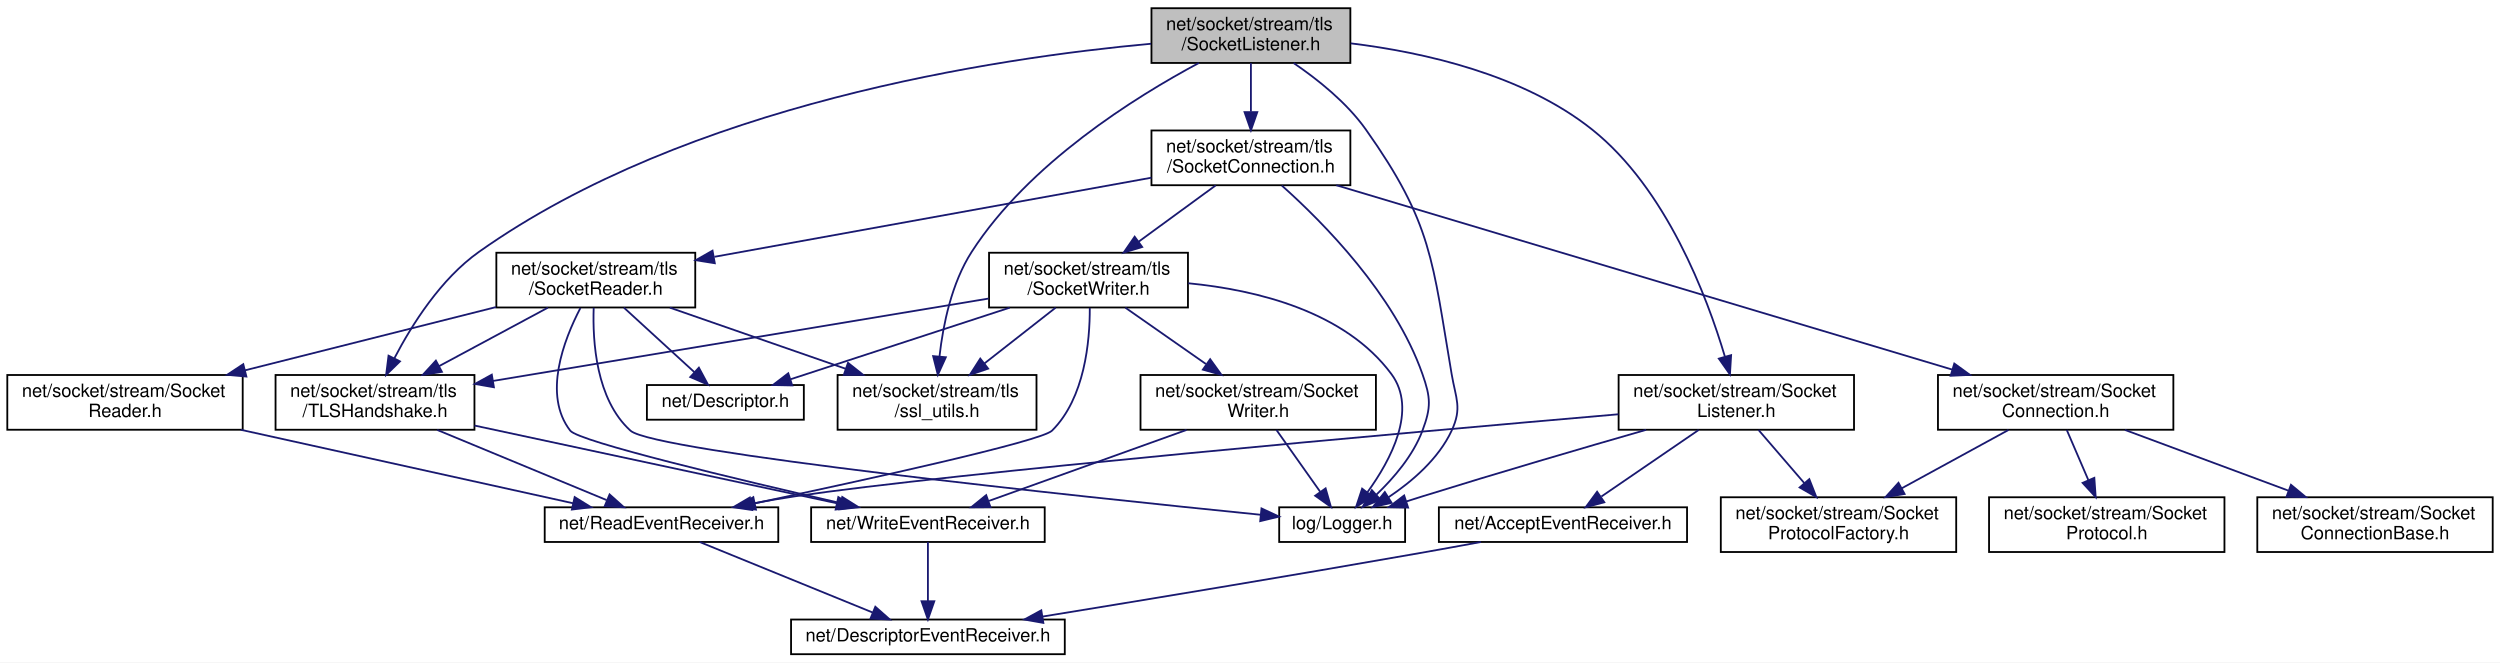
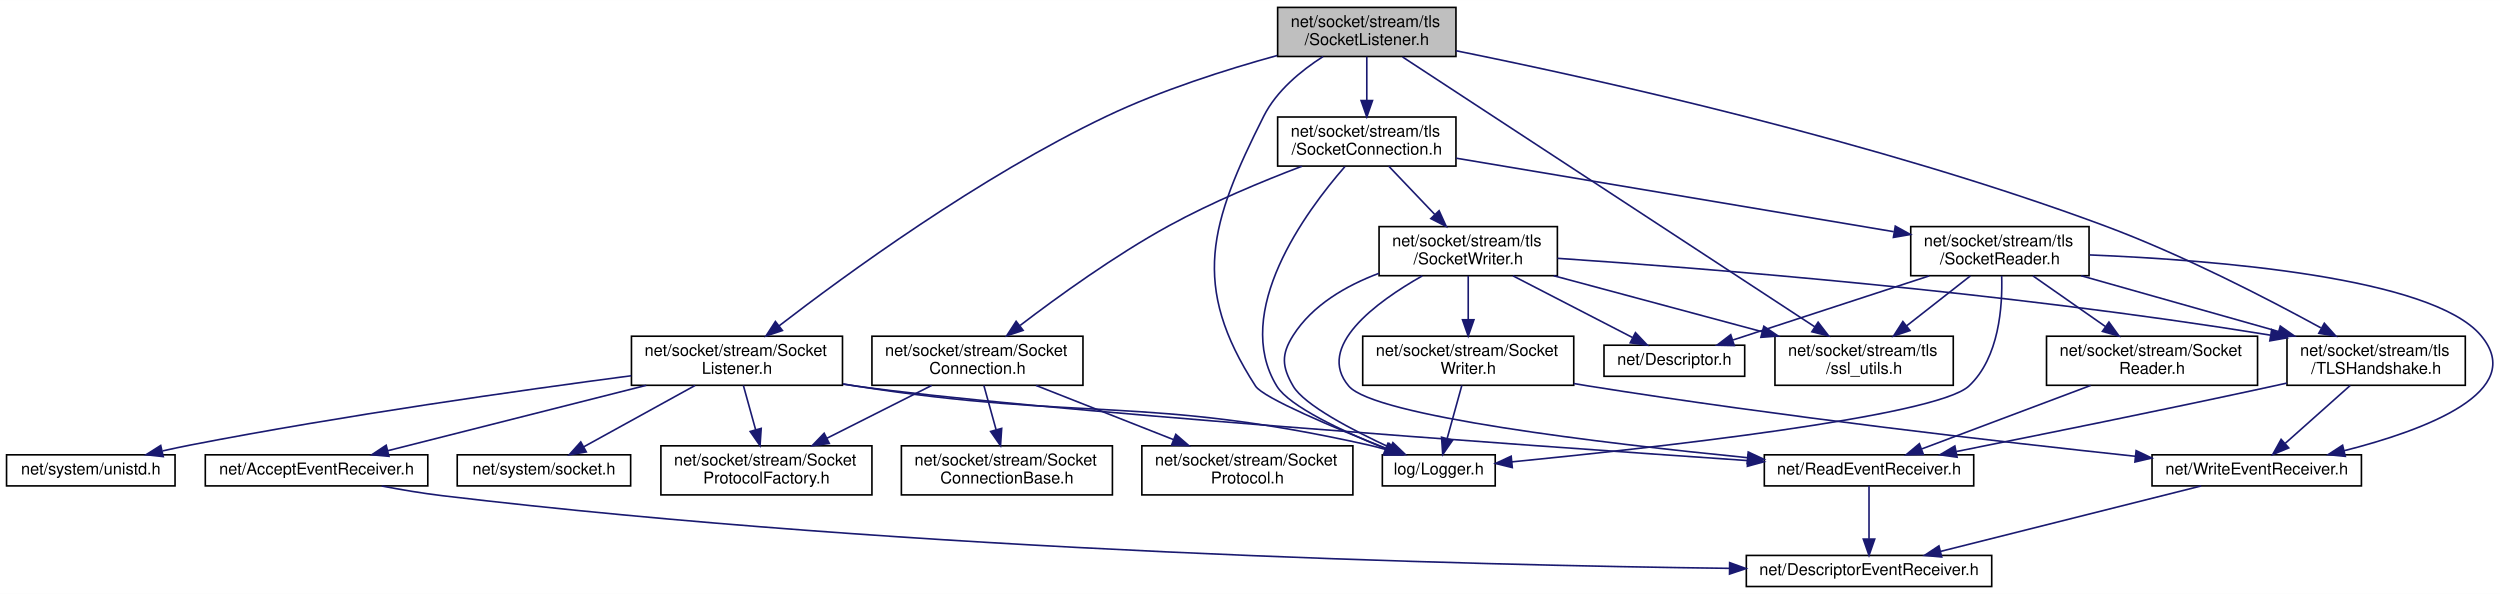
- <svg xmlns="http://www.w3.org/2000/svg" xmlns:xlink="http://www.w3.org/1999/xlink" width="1370pt" height="363pt" viewBox="0.00 0.00 1370.00 363.00">
+ <svg xmlns="http://www.w3.org/2000/svg" xmlns:xlink="http://www.w3.org/1999/xlink" width="1528pt" height="363pt" viewBox="0.00 0.00 1528.21 363.00">
  <g id="graph0" class="graph" transform="scale(1 1) rotate(0) translate(4 359)">
-     <polygon fill="white" stroke="transparent" points="-4,4 -4,-359 1366,-359 1366,4 -4,4" />
+     <polygon fill="white" stroke="transparent" points="-4,4 -4,-359 1524.21,-359 1524.21,4 -4,4" />
    <g id="node1" class="node">
      <g id="a_node1">
        <a xlink:title=" ">
-           <polygon fill="#bfbfbf" stroke="black" points="627,-324.5 627,-354.5 736,-354.5 736,-324.5 627,-324.5" />
-           <text text-anchor="start" x="635" y="-342.5" font-family="Helvetica,sans-Serif" font-size="10.00">net/socket/stream/tls</text>
-           <text text-anchor="middle" x="681.5" y="-331.5" font-family="Helvetica,sans-Serif" font-size="10.00">/SocketListener.h</text>
+           <polygon fill="#bfbfbf" stroke="black" points="777,-324.5 777,-354.5 886,-354.5 886,-324.5 777,-324.5" />
+           <text text-anchor="start" x="785" y="-342.5" font-family="Helvetica,sans-Serif" font-size="10.00">net/socket/stream/tls</text>
+           <text text-anchor="middle" x="831.5" y="-331.5" font-family="Helvetica,sans-Serif" font-size="10.00">/SocketListener.h</text>
        </a>
      </g>
    </g>
    <g id="node2" class="node">
      <g id="a_node2">
        <a xlink:href="_logger_8h.html" target="_top" xlink:title=" ">
-           <polygon fill="white" stroke="black" points="697,-62 697,-81 766,-81 766,-62 697,-62" />
-           <text text-anchor="middle" x="731.5" y="-69" font-family="Helvetica,sans-Serif" font-size="10.00">log/Logger.h</text>
+           <polygon fill="white" stroke="black" points="841,-62 841,-81 910,-81 910,-62 841,-62" />
+           <text text-anchor="middle" x="875.5" y="-69" font-family="Helvetica,sans-Serif" font-size="10.00">log/Logger.h</text>
        </a>
      </g>
    </g>
    <g id="edge1" class="edge">
-       <path fill="none" stroke="midnightblue" d="M704.91,-324.44C718.13,-315.46 734.05,-302.76 744.5,-288 780.98,-236.5 780.91,-216.22 791.5,-154 793.81,-140.42 797.31,-135.49 791.5,-123 784.31,-107.55 769.82,-95.14 756.87,-86.49" />
-       <polygon fill="midnightblue" stroke="midnightblue" points="758.61,-83.44 748.27,-81.11 754.89,-89.38 758.61,-83.44" />
+       <path fill="none" stroke="midnightblue" d="M804.76,-324.45C791.34,-315.86 776.31,-303.53 768.5,-288 735.52,-222.46 723.69,-184.62 763.5,-123 768.2,-115.73 812.02,-97.35 843.43,-84.89" />
+       <polygon fill="midnightblue" stroke="midnightblue" points="845.1,-88 853.12,-81.08 842.54,-81.48 845.1,-88" />
    </g>
    <g id="node3" class="node">
      <g id="a_node3">
        <a xlink:href="_socket_listener_8h.html" target="_top" xlink:title=" ">
-           <polygon fill="white" stroke="black" points="883,-123.5 883,-153.5 1012,-153.5 1012,-123.5 883,-123.5" />
-           <text text-anchor="start" x="891" y="-141.5" font-family="Helvetica,sans-Serif" font-size="10.00">net/socket/stream/Socket</text>
-           <text text-anchor="middle" x="947.5" y="-130.5" font-family="Helvetica,sans-Serif" font-size="10.00">Listener.h</text>
+           <polygon fill="white" stroke="black" points="382,-123.5 382,-153.5 511,-153.5 511,-123.5 382,-123.5" />
+           <text text-anchor="start" x="390" y="-141.5" font-family="Helvetica,sans-Serif" font-size="10.00">net/socket/stream/Socket</text>
+           <text text-anchor="middle" x="446.5" y="-130.5" font-family="Helvetica,sans-Serif" font-size="10.00">Listener.h</text>
        </a>
      </g>
    </g>
    <g id="edge2" class="edge">
-       <path fill="none" stroke="midnightblue" d="M736.23,-335.24C776.57,-330.3 830.76,-318.07 868.5,-288 909.1,-255.65 931.41,-196.62 941.25,-163.57" />
-       <polygon fill="midnightblue" stroke="midnightblue" points="944.65,-164.39 944.01,-153.81 937.92,-162.48 944.65,-164.39" />
-     </g>
-     <g id="node8" class="node">
-       <g id="a_node8">
+       <path fill="none" stroke="midnightblue" d="M776.74,-325.1C745.41,-316.47 705.84,-303.88 672.5,-288 594.94,-251.06 512.79,-191.06 472.24,-159.84" />
+       <polygon fill="midnightblue" stroke="midnightblue" points="474.28,-156.99 464.23,-153.63 469.99,-162.52 474.28,-156.99" />
+     </g>
+     <g id="node10" class="node">
+       <g id="a_node10">
        <a xlink:href="tls_2_socket_connection_8h.html" target="_top" xlink:title=" ">
-           <polygon fill="white" stroke="black" points="627,-257.5 627,-287.5 736,-287.5 736,-257.5 627,-257.5" />
-           <text text-anchor="start" x="635" y="-275.5" font-family="Helvetica,sans-Serif" font-size="10.00">net/socket/stream/tls</text>
-           <text text-anchor="middle" x="681.5" y="-264.5" font-family="Helvetica,sans-Serif" font-size="10.00">/SocketConnection.h</text>
-         </a>
-       </g>
-     </g>
-     <g id="edge9" class="edge">
-       <path fill="none" stroke="midnightblue" d="M681.5,-324.4C681.5,-316.64 681.5,-306.81 681.5,-297.86" />
-       <polygon fill="midnightblue" stroke="midnightblue" points="685,-297.58 681.5,-287.58 678,-297.58 685,-297.58" />
-     </g>
-     <g id="node16" class="node">
-       <g id="a_node16">
+           <polygon fill="white" stroke="black" points="777,-257.5 777,-287.5 886,-287.5 886,-257.5 777,-257.5" />
+           <text text-anchor="start" x="785" y="-275.5" font-family="Helvetica,sans-Serif" font-size="10.00">net/socket/stream/tls</text>
+           <text text-anchor="middle" x="831.5" y="-264.5" font-family="Helvetica,sans-Serif" font-size="10.00">/SocketConnection.h</text>
+         </a>
+       </g>
+     </g>
+     <g id="edge11" class="edge">
+       <path fill="none" stroke="midnightblue" d="M831.5,-324.4C831.5,-316.64 831.5,-306.81 831.5,-297.86" />
+       <polygon fill="midnightblue" stroke="midnightblue" points="835,-297.58 831.5,-287.58 828,-297.58 835,-297.58" />
+     </g>
+     <g id="node18" class="node">
+       <g id="a_node18">
        <a xlink:href="_t_l_s_handshake_8h.html" target="_top" xlink:title=" ">
-           <polygon fill="white" stroke="black" points="147,-123.5 147,-153.5 256,-153.5 256,-123.5 147,-123.5" />
-           <text text-anchor="start" x="155" y="-141.5" font-family="Helvetica,sans-Serif" font-size="10.00">net/socket/stream/tls</text>
-           <text text-anchor="middle" x="201.5" y="-130.5" font-family="Helvetica,sans-Serif" font-size="10.00">/TLSHandshake.h</text>
-         </a>
-       </g>
-     </g>
-     <g id="edge35" class="edge">
-       <path fill="none" stroke="midnightblue" d="M626.76,-335.03C540.96,-327.19 372.83,-301.89 258.5,-221 237.59,-206.21 221.77,-181.19 212.17,-162.77" />
-       <polygon fill="midnightblue" stroke="midnightblue" points="215.18,-160.97 207.6,-153.57 208.92,-164.09 215.18,-160.97" />
-     </g>
-     <g id="node17" class="node">
-       <g id="a_node17">
+           <polygon fill="white" stroke="black" points="1394,-123.5 1394,-153.5 1503,-153.5 1503,-123.5 1394,-123.5" />
+           <text text-anchor="start" x="1402" y="-141.5" font-family="Helvetica,sans-Serif" font-size="10.00">net/socket/stream/tls</text>
+           <text text-anchor="middle" x="1448.5" y="-130.5" font-family="Helvetica,sans-Serif" font-size="10.00">/TLSHandshake.h</text>
+         </a>
+       </g>
+     </g>
+     <g id="edge37" class="edge">
+       <path fill="none" stroke="midnightblue" d="M886.04,-328C971.94,-310.65 1143.32,-272.7 1282.5,-221 1329.89,-203.4 1381.78,-176.62 1414.71,-158.61" />
+       <polygon fill="midnightblue" stroke="midnightblue" points="1416.82,-161.44 1423.89,-153.55 1413.44,-155.31 1416.82,-161.44" />
+     </g>
+     <g id="node19" class="node">
+       <g id="a_node19">
        <a xlink:href="ssl__utils_8h.html" target="_top" xlink:title=" ">
-           <polygon fill="white" stroke="black" points="455,-123.5 455,-153.5 564,-153.5 564,-123.5 455,-123.5" />
-           <text text-anchor="start" x="463" y="-141.5" font-family="Helvetica,sans-Serif" font-size="10.00">net/socket/stream/tls</text>
-           <text text-anchor="middle" x="509.5" y="-130.5" font-family="Helvetica,sans-Serif" font-size="10.00">/ssl_utils.h</text>
-         </a>
-       </g>
-     </g>
-     <g id="edge36" class="edge">
-       <path fill="none" stroke="midnightblue" d="M652.97,-324.49C618.05,-305.82 559.71,-269.42 528.5,-221 517.46,-203.87 512.81,-181.04 510.87,-163.9" />
-       <polygon fill="midnightblue" stroke="midnightblue" points="514.32,-163.23 509.94,-153.58 507.35,-163.85 514.32,-163.23" />
+           <polygon fill="white" stroke="black" points="1081,-123.5 1081,-153.5 1190,-153.5 1190,-123.5 1081,-123.5" />
+           <text text-anchor="start" x="1089" y="-141.5" font-family="Helvetica,sans-Serif" font-size="10.00">net/socket/stream/tls</text>
+           <text text-anchor="middle" x="1135.5" y="-130.5" font-family="Helvetica,sans-Serif" font-size="10.00">/ssl_utils.h</text>
+         </a>
+       </g>
+     </g>
+     <g id="edge38" class="edge">
+       <path fill="none" stroke="midnightblue" d="M853.36,-324.19C906.82,-289.19 1044.24,-199.24 1105.39,-159.21" />
+       <polygon fill="midnightblue" stroke="midnightblue" points="1107.39,-162.09 1113.84,-153.68 1103.55,-156.23 1107.39,-162.09" />
    </g>
    <g id="edge3" class="edge">
-       <path fill="none" stroke="midnightblue" d="M898.07,-123.45C863.62,-113.55 816.65,-99.82 775.5,-87 772.6,-86.1 769.6,-85.14 766.58,-84.18" />
-       <polygon fill="midnightblue" stroke="midnightblue" points="767.64,-80.84 757.05,-81.08 765.48,-87.5 767.64,-80.84" />
+       <path fill="none" stroke="midnightblue" d="M511.33,-124.34C514.09,-123.87 516.82,-123.42 519.5,-123 657.84,-101.34 695.84,-117.54 832.5,-87 835.99,-86.22 839.59,-85.26 843.16,-84.21" />
+       <polygon fill="midnightblue" stroke="midnightblue" points="844.52,-87.45 852.99,-81.08 842.4,-80.78 844.52,-87.45" />
    </g>
    <g id="node4" class="node">
      <g id="a_node4">
        <a xlink:href="_accept_event_receiver_8h.html" target="_top" xlink:title=" ">
-           <polygon fill="white" stroke="black" points="784.5,-62 784.5,-81 920.5,-81 920.5,-62 784.5,-62" />
-           <text text-anchor="middle" x="852.5" y="-69" font-family="Helvetica,sans-Serif" font-size="10.00">net/AcceptEventReceiver.h</text>
+           <polygon fill="white" stroke="black" points="121.5,-62 121.5,-81 257.5,-81 257.5,-62 121.5,-62" />
+           <text text-anchor="middle" x="189.5" y="-69" font-family="Helvetica,sans-Serif" font-size="10.00">net/AcceptEventReceiver.h</text>
        </a>
      </g>
    </g>
    <g id="edge4" class="edge">
-       <path fill="none" stroke="midnightblue" d="M926.89,-123.4C911.1,-112.6 889.41,-97.76 873.53,-86.89" />
-       <polygon fill="midnightblue" stroke="midnightblue" points="875.16,-83.77 864.93,-81.01 871.21,-89.54 875.16,-83.77" />
+       <path fill="none" stroke="midnightblue" d="M391.05,-123.48C343.68,-111.5 276.49,-94.5 232.95,-83.49" />
+       <polygon fill="midnightblue" stroke="midnightblue" points="233.77,-80.09 223.22,-81.03 232.06,-86.87 233.77,-80.09" />
    </g>
    <g id="node6" class="node">
      <g id="a_node6">
        <a xlink:href="_read_event_receiver_8h.html" target="_top" xlink:title=" ">
-           <polygon fill="white" stroke="black" points="294.5,-62 294.5,-81 422.5,-81 422.5,-62 294.5,-62" />
-           <text text-anchor="middle" x="358.5" y="-69" font-family="Helvetica,sans-Serif" font-size="10.00">net/ReadEventReceiver.h</text>
+           <polygon fill="white" stroke="black" points="1074.5,-62 1074.5,-81 1202.5,-81 1202.5,-62 1074.5,-62" />
+           <text text-anchor="middle" x="1138.5" y="-69" font-family="Helvetica,sans-Serif" font-size="10.00">net/ReadEventReceiver.h</text>
        </a>
      </g>
    </g>
    <g id="edge6" class="edge">
-       <path fill="none" stroke="midnightblue" d="M882.9,-131.98C764.49,-121.73 516.98,-99.64 431.5,-87 423.77,-85.86 415.62,-84.44 407.68,-82.95" />
-       <polygon fill="midnightblue" stroke="midnightblue" points="408.26,-79.5 397.78,-81.04 406.93,-86.38 408.26,-79.5" />
+       <path fill="none" stroke="midnightblue" d="M511.31,-124.23C514.07,-123.79 516.81,-123.38 519.5,-123 622.77,-108.58 923.32,-87.12 1064.11,-77.49" />
+       <polygon fill="midnightblue" stroke="midnightblue" points="1064.63,-80.97 1074.37,-76.79 1064.16,-73.98 1064.63,-80.97" />
    </g>
    <g id="node7" class="node">
      <g id="a_node7">
        <a xlink:href="_socket_protocol_factory_8h.html" target="_top" xlink:title=" ">
-           <polygon fill="white" stroke="black" points="939,-56.5 939,-86.5 1068,-86.5 1068,-56.5 939,-56.5" />
-           <text text-anchor="start" x="947" y="-74.5" font-family="Helvetica,sans-Serif" font-size="10.00">net/socket/stream/Socket</text>
-           <text text-anchor="middle" x="1003.5" y="-63.5" font-family="Helvetica,sans-Serif" font-size="10.00">ProtocolFactory.h</text>
+           <polygon fill="white" stroke="black" points="400,-56.5 400,-86.5 529,-86.5 529,-56.5 400,-56.5" />
+           <text text-anchor="start" x="408" y="-74.5" font-family="Helvetica,sans-Serif" font-size="10.00">net/socket/stream/Socket</text>
+           <text text-anchor="middle" x="464.5" y="-63.5" font-family="Helvetica,sans-Serif" font-size="10.00">ProtocolFactory.h</text>
        </a>
      </g>
    </g>
    <g id="edge8" class="edge">
-       <path fill="none" stroke="midnightblue" d="M959.65,-123.4C966.99,-114.88 976.49,-103.85 984.78,-94.23" />
-       <polygon fill="midnightblue" stroke="midnightblue" points="987.5,-96.44 991.37,-86.58 982.19,-91.87 987.5,-96.44" />
+       <path fill="none" stroke="midnightblue" d="M450.41,-123.4C452.6,-115.47 455.4,-105.38 457.92,-96.27" />
+       <polygon fill="midnightblue" stroke="midnightblue" points="461.31,-97.15 460.6,-86.58 454.56,-95.28 461.31,-97.15" />
+     </g>
+     <g id="node8" class="node">
+       <g id="a_node8">
+         <a xlink:href="system_2_socket_8h.html" target="_top" xlink:title=" ">
+           <polygon fill="white" stroke="black" points="275.5,-62 275.5,-81 381.5,-81 381.5,-62 275.5,-62" />
+           <text text-anchor="middle" x="328.5" y="-69" font-family="Helvetica,sans-Serif" font-size="10.00">net/system/socket.h</text>
+         </a>
+       </g>
+     </g>
+     <g id="edge9" class="edge">
+       <path fill="none" stroke="midnightblue" d="M420.9,-123.4C400.65,-112.24 372.58,-96.78 352.71,-85.83" />
+       <polygon fill="midnightblue" stroke="midnightblue" points="354.39,-82.77 343.94,-81.01 351.01,-88.9 354.39,-82.77" />
+     </g>
+     <g id="node9" class="node">
+       <g id="a_node9">
+         <a xlink:href="unistd_8h.html" target="_top" xlink:title=" ">
+           <polygon fill="white" stroke="black" points="0,-62 0,-81 103,-81 103,-62 0,-62" />
+           <text text-anchor="middle" x="51.5" y="-69" font-family="Helvetica,sans-Serif" font-size="10.00">net/system/unistd.h</text>
+         </a>
+       </g>
+     </g>
+     <g id="edge10" class="edge">
+       <path fill="none" stroke="midnightblue" d="M381.89,-129.35C314.41,-120.47 205.62,-105.07 112.5,-87 106.96,-85.92 101.16,-84.69 95.43,-83.4" />
+       <polygon fill="midnightblue" stroke="midnightblue" points="95.8,-79.9 85.27,-81.06 94.23,-86.72 95.8,-79.9" />
    </g>
    <g id="node5" class="node">
      <g id="a_node5">
        <a xlink:href="_descriptor_event_receiver_8h.html" target="_top" xlink:title=" ">
-           <polygon fill="white" stroke="black" points="429.5,-0.5 429.5,-19.5 579.5,-19.5 579.5,-0.5 429.5,-0.5" />
-           <text text-anchor="middle" x="504.5" y="-7.5" font-family="Helvetica,sans-Serif" font-size="10.00">net/DescriptorEventReceiver.h</text>
+           <polygon fill="white" stroke="black" points="1063.5,-0.5 1063.5,-19.5 1213.5,-19.5 1213.5,-0.5 1063.5,-0.5" />
+           <text text-anchor="middle" x="1138.5" y="-7.5" font-family="Helvetica,sans-Serif" font-size="10.00">net/DescriptorEventReceiver.h</text>
        </a>
      </g>
    </g>
    <g id="edge5" class="edge">
-       <path fill="none" stroke="midnightblue" d="M807.57,-62C796.75,-59.99 785.22,-57.89 774.5,-56 703.57,-43.5 621.98,-30.02 567.22,-21.11" />
-       <polygon fill="midnightblue" stroke="midnightblue" points="567.75,-17.65 557.32,-19.5 566.63,-24.56 567.75,-17.65" />
+       <path fill="none" stroke="midnightblue" d="M229.31,-61.95C241.22,-59.67 254.34,-57.45 266.5,-56 553.53,-21.73 896.78,-13.54 1053.24,-11.6" />
+       <polygon fill="midnightblue" stroke="midnightblue" points="1053.31,-15.1 1063.27,-11.48 1053.23,-8.1 1053.31,-15.1" />
    </g>
    <g id="edge7" class="edge">
-       <path fill="none" stroke="midnightblue" d="M379.42,-61.98C404.25,-51.86 445.84,-34.9 474.19,-23.35" />
-       <polygon fill="midnightblue" stroke="midnightblue" points="475.68,-26.52 483.62,-19.51 473.04,-20.04 475.68,-26.52" />
-     </g>
-     <g id="edge10" class="edge">
-       <path fill="none" stroke="midnightblue" d="M698.46,-257.3C721.12,-237.1 760.19,-197.63 775.5,-154 780.06,-141 780.33,-135.9 775.5,-123 770.4,-109.39 759.79,-97.03 750.27,-87.94" />
-       <polygon fill="midnightblue" stroke="midnightblue" points="752.45,-85.2 742.67,-81.13 747.78,-90.41 752.45,-85.2" />
-     </g>
-     <g id="node9" class="node">
-       <g id="a_node9">
+       <path fill="none" stroke="midnightblue" d="M1138.5,-61.98C1138.5,-53.58 1138.5,-40.48 1138.5,-29.66" />
+       <polygon fill="midnightblue" stroke="midnightblue" points="1142,-29.51 1138.5,-19.51 1135,-29.51 1142,-29.51" />
+     </g>
+     <g id="edge12" class="edge">
+       <path fill="none" stroke="midnightblue" d="M818.11,-257.17C794.12,-229.67 748.79,-168.25 776.5,-123 784.1,-110.6 817.07,-95.29 842.91,-84.8" />
+       <polygon fill="midnightblue" stroke="midnightblue" points="844.39,-87.98 852.39,-81.03 841.8,-81.47 844.39,-87.98" />
+     </g>
+     <g id="node11" class="node">
+       <g id="a_node11">
        <a xlink:href="_socket_connection_8h.html" target="_top" xlink:title=" ">
-           <polygon fill="white" stroke="black" points="1058,-123.5 1058,-153.5 1187,-153.5 1187,-123.5 1058,-123.5" />
-           <text text-anchor="start" x="1066" y="-141.5" font-family="Helvetica,sans-Serif" font-size="10.00">net/socket/stream/Socket</text>
-           <text text-anchor="middle" x="1122.5" y="-130.5" font-family="Helvetica,sans-Serif" font-size="10.00">Connection.h</text>
-         </a>
-       </g>
-     </g>
-     <g id="edge11" class="edge">
-       <path fill="none" stroke="midnightblue" d="M728.28,-257.5C809.81,-233.09 977.66,-182.85 1065.72,-156.49" />
-       <polygon fill="midnightblue" stroke="midnightblue" points="1066.96,-159.78 1075.54,-153.56 1064.95,-153.07 1066.96,-159.78" />
+           <polygon fill="white" stroke="black" points="529,-123.5 529,-153.5 658,-153.5 658,-123.5 529,-123.5" />
+           <text text-anchor="start" x="537" y="-141.5" font-family="Helvetica,sans-Serif" font-size="10.00">net/socket/stream/Socket</text>
+           <text text-anchor="middle" x="593.5" y="-130.5" font-family="Helvetica,sans-Serif" font-size="10.00">Connection.h</text>
+         </a>
+       </g>
+     </g>
+     <g id="edge13" class="edge">
+       <path fill="none" stroke="midnightblue" d="M791.82,-257.4C767.71,-248.23 736.64,-235.35 710.5,-221 677.59,-202.94 642.62,-177.68 619.58,-160.09" />
+       <polygon fill="midnightblue" stroke="midnightblue" points="621.41,-157.09 611.36,-153.75 617.14,-162.63 621.41,-157.09" />
+     </g>
+     <g id="node14" class="node">
+       <g id="a_node14">
+         <a xlink:href="tls_2_socket_reader_8h.html" target="_top" xlink:title=" ">
+           <polygon fill="white" stroke="black" points="1164,-190.5 1164,-220.5 1273,-220.5 1273,-190.5 1164,-190.5" />
+           <text text-anchor="start" x="1172" y="-208.5" font-family="Helvetica,sans-Serif" font-size="10.00">net/socket/stream/tls</text>
+           <text text-anchor="middle" x="1218.5" y="-197.5" font-family="Helvetica,sans-Serif" font-size="10.00">/SocketReader.h</text>
+         </a>
+       </g>
+     </g>
+     <g id="edge17" class="edge">
+       <path fill="none" stroke="midnightblue" d="M886.13,-262.32C956.47,-250.51 1078.57,-230 1153.58,-217.4" />
+       <polygon fill="midnightblue" stroke="midnightblue" points="1154.56,-220.79 1163.84,-215.68 1153.4,-213.89 1154.56,-220.79" />
+     </g>
+     <g id="node20" class="node">
+       <g id="a_node20">
+         <a xlink:href="tls_2_socket_writer_8h.html" target="_top" xlink:title=" ">
+           <polygon fill="white" stroke="black" points="839,-190.5 839,-220.5 948,-220.5 948,-190.5 839,-190.5" />
+           <text text-anchor="start" x="847" y="-208.5" font-family="Helvetica,sans-Serif" font-size="10.00">net/socket/stream/tls</text>
+           <text text-anchor="middle" x="893.5" y="-197.5" font-family="Helvetica,sans-Serif" font-size="10.00">/SocketWriter.h</text>
+         </a>
+       </g>
+     </g>
+     <g id="edge28" class="edge">
+       <path fill="none" stroke="midnightblue" d="M844.95,-257.4C853.16,-248.79 863.81,-237.63 873.05,-227.94" />
+       <polygon fill="midnightblue" stroke="midnightblue" points="875.7,-230.23 880.07,-220.58 870.64,-225.4 875.7,-230.23" />
+     </g>
+     <g id="edge16" class="edge">
+       <path fill="none" stroke="midnightblue" d="M565.51,-123.4C546.75,-113.94 521.83,-101.39 501.45,-91.12" />
+       <polygon fill="midnightblue" stroke="midnightblue" points="502.94,-87.95 492.44,-86.58 499.79,-94.2 502.94,-87.95" />
    </g>
    <g id="node12" class="node">
      <g id="a_node12">
-         <a xlink:href="tls_2_socket_reader_8h.html" target="_top" xlink:title=" ">
-           <polygon fill="white" stroke="black" points="268,-190.5 268,-220.5 377,-220.5 377,-190.5 268,-190.5" />
-           <text text-anchor="start" x="276" y="-208.5" font-family="Helvetica,sans-Serif" font-size="10.00">net/socket/stream/tls</text>
-           <text text-anchor="middle" x="322.5" y="-197.5" font-family="Helvetica,sans-Serif" font-size="10.00">/SocketReader.h</text>
-         </a>
-       </g>
-     </g>
-     <g id="edge15" class="edge">
-       <path fill="none" stroke="midnightblue" d="M626.98,-261.63C562.7,-249.99 455.99,-230.67 387.48,-218.27" />
-       <polygon fill="midnightblue" stroke="midnightblue" points="387.71,-214.75 377.24,-216.41 386.46,-221.64 387.71,-214.75" />
-     </g>
-     <g id="node18" class="node">
-       <g id="a_node18">
-         <a xlink:href="tls_2_socket_writer_8h.html" target="_top" xlink:title=" ">
-           <polygon fill="white" stroke="black" points="538,-190.5 538,-220.5 647,-220.5 647,-190.5 538,-190.5" />
-           <text text-anchor="start" x="546" y="-208.5" font-family="Helvetica,sans-Serif" font-size="10.00">net/socket/stream/tls</text>
-           <text text-anchor="middle" x="592.5" y="-197.5" font-family="Helvetica,sans-Serif" font-size="10.00">/SocketWriter.h</text>
-         </a>
-       </g>
-     </g>
-     <g id="edge26" class="edge">
-       <path fill="none" stroke="midnightblue" d="M662.19,-257.4C649.83,-248.37 633.6,-236.51 619.91,-226.52" />
-       <polygon fill="midnightblue" stroke="midnightblue" points="621.91,-223.65 611.77,-220.58 617.79,-229.3 621.91,-223.65" />
+         <a xlink:href="_socket_connection_base_8h.html" target="_top" xlink:title=" ">
+           <polygon fill="white" stroke="black" points="547,-56.5 547,-86.5 676,-86.5 676,-56.5 547,-56.5" />
+           <text text-anchor="start" x="555" y="-74.5" font-family="Helvetica,sans-Serif" font-size="10.00">net/socket/stream/Socket</text>
+           <text text-anchor="middle" x="611.5" y="-63.5" font-family="Helvetica,sans-Serif" font-size="10.00">ConnectionBase.h</text>
+         </a>
+       </g>
    </g>
    <g id="edge14" class="edge">
-       <path fill="none" stroke="midnightblue" d="M1096.68,-123.4C1079.53,-114.03 1056.8,-101.62 1038.09,-91.39" />
-       <polygon fill="midnightblue" stroke="midnightblue" points="1039.72,-88.3 1029.27,-86.58 1036.37,-94.44 1039.72,-88.3" />
-     </g>
-     <g id="node10" class="node">
-       <g id="a_node10">
-         <a xlink:href="_socket_connection_base_8h.html" target="_top" xlink:title=" ">
-           <polygon fill="white" stroke="black" points="1233,-56.5 1233,-86.5 1362,-86.5 1362,-56.5 1233,-56.5" />
-           <text text-anchor="start" x="1241" y="-74.5" font-family="Helvetica,sans-Serif" font-size="10.00">net/socket/stream/Socket</text>
-           <text text-anchor="middle" x="1297.5" y="-63.5" font-family="Helvetica,sans-Serif" font-size="10.00">ConnectionBase.h</text>
-         </a>
-       </g>
-     </g>
-     <g id="edge12" class="edge">
-       <path fill="none" stroke="midnightblue" d="M1160.47,-123.4C1186.73,-113.64 1221.86,-100.59 1249.98,-90.15" />
-       <polygon fill="midnightblue" stroke="midnightblue" points="1251.45,-93.34 1259.6,-86.58 1249.01,-86.78 1251.45,-93.34" />
-     </g>
-     <g id="node11" class="node">
-       <g id="a_node11">
-         <a xlink:href="_socket_protocol_8h.html" target="_top" xlink:title=" ">
-           <polygon fill="white" stroke="black" points="1086,-56.5 1086,-86.5 1215,-86.5 1215,-56.5 1086,-56.5" />
-           <text text-anchor="start" x="1094" y="-74.5" font-family="Helvetica,sans-Serif" font-size="10.00">net/socket/stream/Socket</text>
-           <text text-anchor="middle" x="1150.5" y="-63.5" font-family="Helvetica,sans-Serif" font-size="10.00">Protocol.h</text>
-         </a>
-       </g>
-     </g>
-     <g id="edge13" class="edge">
-       <path fill="none" stroke="midnightblue" d="M1128.58,-123.4C1132.02,-115.39 1136.43,-105.16 1140.39,-95.98" />
-       <polygon fill="midnightblue" stroke="midnightblue" points="1143.69,-97.15 1144.44,-86.58 1137.27,-94.38 1143.69,-97.15" />
-     </g>
-     <g id="edge16" class="edge">
-       <path fill="none" stroke="midnightblue" d="M321.34,-190.31C320.69,-171.88 322.64,-140.05 341.5,-123 354.22,-111.5 587.14,-86.95 686.83,-76.91" />
-       <polygon fill="midnightblue" stroke="midnightblue" points="687.3,-80.39 696.9,-75.9 686.6,-73.42 687.3,-80.39" />
+       <path fill="none" stroke="midnightblue" d="M597.41,-123.4C599.6,-115.47 602.4,-105.38 604.92,-96.27" />
+       <polygon fill="midnightblue" stroke="midnightblue" points="608.31,-97.15 607.6,-86.58 601.56,-95.28 608.31,-97.15" />
    </g>
    <g id="node13" class="node">
      <g id="a_node13">
-         <a xlink:href="_descriptor_8h.html" target="_top" xlink:title=" ">
-           <polygon fill="white" stroke="black" points="350.5,-129 350.5,-148 436.5,-148 436.5,-129 350.5,-129" />
-           <text text-anchor="middle" x="393.5" y="-136" font-family="Helvetica,sans-Serif" font-size="10.00">net/Descriptor.h</text>
-         </a>
-       </g>
-     </g>
-     <g id="edge17" class="edge">
-       <path fill="none" stroke="midnightblue" d="M337.91,-190.4C349.31,-179.96 364.83,-165.75 376.57,-155" />
-       <polygon fill="midnightblue" stroke="midnightblue" points="378.99,-157.53 384,-148.19 374.26,-152.37 378.99,-157.53" />
-     </g>
-     <g id="node14" class="node">
-       <g id="a_node14">
-         <a xlink:href="_write_event_receiver_8h.html" target="_top" xlink:title=" ">
-           <polygon fill="white" stroke="black" points="440.5,-62 440.5,-81 568.5,-81 568.5,-62 440.5,-62" />
-           <text text-anchor="middle" x="504.5" y="-69" font-family="Helvetica,sans-Serif" font-size="10.00">net/WriteEventReceiver.h</text>
-         </a>
-       </g>
+         <a xlink:href="_socket_protocol_8h.html" target="_top" xlink:title=" ">
+           <polygon fill="white" stroke="black" points="694,-56.5 694,-86.5 823,-86.5 823,-56.5 694,-56.5" />
+           <text text-anchor="start" x="702" y="-74.5" font-family="Helvetica,sans-Serif" font-size="10.00">net/socket/stream/Socket</text>
+           <text text-anchor="middle" x="758.5" y="-63.5" font-family="Helvetica,sans-Serif" font-size="10.00">Protocol.h</text>
+         </a>
+       </g>
+     </g>
+     <g id="edge15" class="edge">
+       <path fill="none" stroke="midnightblue" d="M629.3,-123.4C653.95,-113.69 686.89,-100.71 713.34,-90.29" />
+       <polygon fill="midnightblue" stroke="midnightblue" points="714.75,-93.5 722.77,-86.58 712.18,-86.99 714.75,-93.5" />
    </g>
    <g id="edge18" class="edge">
-       <path fill="none" stroke="midnightblue" d="M314.08,-190.24C304.89,-172.6 293.37,-142.52 308.5,-123 313.13,-117.02 400.18,-96.25 456.7,-83.28" />
-       <polygon fill="midnightblue" stroke="midnightblue" points="457.55,-86.67 466.52,-81.03 455.99,-79.85 457.55,-86.67" />
+       <path fill="none" stroke="midnightblue" d="M1219.59,-190.38C1220.17,-172.03 1218.13,-140.3 1199.5,-123 1179.3,-104.25 1004.22,-84.97 920.17,-76.69" />
+       <polygon fill="midnightblue" stroke="midnightblue" points="920.44,-73.2 910.15,-75.71 919.76,-80.16 920.44,-73.2" />
    </g>
    <g id="node15" class="node">
      <g id="a_node15">
+         <a xlink:href="_descriptor_8h.html" target="_top" xlink:title=" ">
+           <polygon fill="white" stroke="black" points="976.5,-129 976.5,-148 1062.5,-148 1062.5,-129 976.5,-129" />
+           <text text-anchor="middle" x="1019.5" y="-136" font-family="Helvetica,sans-Serif" font-size="10.00">net/Descriptor.h</text>
+         </a>
+       </g>
+     </g>
+     <g id="edge19" class="edge">
+       <path fill="none" stroke="midnightblue" d="M1175.32,-190.4C1139.48,-178.69 1089.09,-162.23 1055.42,-151.23" />
+       <polygon fill="midnightblue" stroke="midnightblue" points="1056.14,-147.78 1045.54,-148.01 1053.96,-154.44 1056.14,-147.78" />
+     </g>
+     <g id="node16" class="node">
+       <g id="a_node16">
+         <a xlink:href="_write_event_receiver_8h.html" target="_top" xlink:title=" ">
+           <polygon fill="white" stroke="black" points="1311.5,-62 1311.5,-81 1439.5,-81 1439.5,-62 1311.5,-62" />
+           <text text-anchor="middle" x="1375.5" y="-69" font-family="Helvetica,sans-Serif" font-size="10.00">net/WriteEventReceiver.h</text>
+         </a>
+       </g>
+     </g>
+     <g id="edge20" class="edge">
+       <path fill="none" stroke="midnightblue" d="M1273.23,-203.2C1349.68,-200.1 1482.5,-189.59 1512.5,-154 1541.43,-119.68 1478.71,-96.13 1428.86,-83.49" />
+       <polygon fill="midnightblue" stroke="midnightblue" points="1429.64,-80.07 1419.1,-81.1 1427.98,-86.87 1429.64,-80.07" />
+     </g>
+     <g id="node17" class="node">
+       <g id="a_node17">
        <a xlink:href="_socket_reader_8h.html" target="_top" xlink:title=" ">
-           <polygon fill="white" stroke="black" points="0,-123.5 0,-153.5 129,-153.5 129,-123.5 0,-123.5" />
-           <text text-anchor="start" x="8" y="-141.5" font-family="Helvetica,sans-Serif" font-size="10.00">net/socket/stream/Socket</text>
-           <text text-anchor="middle" x="64.5" y="-130.5" font-family="Helvetica,sans-Serif" font-size="10.00">Reader.h</text>
-         </a>
-       </g>
-     </g>
-     <g id="edge20" class="edge">
-       <path fill="none" stroke="midnightblue" d="M267.78,-190.72C227.58,-180.59 172.76,-166.78 130.19,-156.05" />
-       <polygon fill="midnightblue" stroke="midnightblue" points="131.02,-152.65 120.47,-153.6 129.31,-159.44 131.02,-152.65" />
+           <polygon fill="white" stroke="black" points="1247,-123.5 1247,-153.5 1376,-153.5 1376,-123.5 1247,-123.5" />
+           <text text-anchor="start" x="1255" y="-141.5" font-family="Helvetica,sans-Serif" font-size="10.00">net/socket/stream/Socket</text>
+           <text text-anchor="middle" x="1311.5" y="-130.5" font-family="Helvetica,sans-Serif" font-size="10.00">Reader.h</text>
+         </a>
+       </g>
    </g>
    <g id="edge22" class="edge">
-       <path fill="none" stroke="midnightblue" d="M296.24,-190.4C278.8,-181.03 255.7,-168.62 236.67,-158.39" />
-       <polygon fill="midnightblue" stroke="midnightblue" points="238.17,-155.23 227.7,-153.58 234.86,-161.39 238.17,-155.23" />
+       <path fill="none" stroke="midnightblue" d="M1238.68,-190.4C1251.6,-181.37 1268.56,-169.51 1282.86,-159.52" />
+       <polygon fill="midnightblue" stroke="midnightblue" points="1285.17,-162.17 1291.36,-153.58 1281.16,-156.44 1285.17,-162.17" />
+     </g>
+     <g id="edge24" class="edge">
+       <path fill="none" stroke="midnightblue" d="M1268.12,-190.48C1303.52,-180.47 1351.29,-166.97 1388.78,-156.38" />
+       <polygon fill="midnightblue" stroke="midnightblue" points="1389.9,-159.7 1398.57,-153.61 1387.99,-152.96 1389.9,-159.7" />
+     </g>
+     <g id="edge27" class="edge">
+       <path fill="none" stroke="midnightblue" d="M1200.49,-190.4C1189.07,-181.45 1174.11,-169.74 1161.42,-159.8" />
+       <polygon fill="midnightblue" stroke="midnightblue" points="1163.51,-156.99 1153.47,-153.58 1159.19,-162.5 1163.51,-156.99" />
+     </g>
+     <g id="edge21" class="edge">
+       <path fill="none" stroke="midnightblue" d="M1341.54,-61.98C1299.66,-51.46 1228.37,-33.56 1182.37,-22.01" />
+       <polygon fill="midnightblue" stroke="midnightblue" points="1182.94,-18.55 1172.39,-19.51 1181.24,-25.34 1182.94,-18.55" />
+     </g>
+     <g id="edge23" class="edge">
+       <path fill="none" stroke="midnightblue" d="M1273.96,-123.4C1243.2,-111.84 1200.13,-95.66 1170.87,-84.66" />
+       <polygon fill="midnightblue" stroke="midnightblue" points="1171.73,-81.25 1161.14,-81.01 1169.27,-87.8 1171.73,-81.25" />
    </g>
    <g id="edge25" class="edge">
-       <path fill="none" stroke="midnightblue" d="M363.08,-190.4C391.38,-180.56 429.33,-167.37 459.5,-156.88" />
-       <polygon fill="midnightblue" stroke="midnightblue" points="460.71,-160.17 469,-153.58 458.41,-153.55 460.71,-160.17" />
-     </g>
-     <g id="edge19" class="edge">
-       <path fill="none" stroke="midnightblue" d="M504.5,-61.98C504.5,-53.58 504.5,-40.48 504.5,-29.66" />
-       <polygon fill="midnightblue" stroke="midnightblue" points="508,-29.51 504.5,-19.51 501,-29.51 508,-29.51" />
-     </g>
-     <g id="edge21" class="edge">
-       <path fill="none" stroke="midnightblue" d="M127.93,-123.48C182.57,-111.4 260.28,-94.21 310.05,-83.21" />
-       <polygon fill="midnightblue" stroke="midnightblue" points="310.92,-86.6 319.92,-81.03 309.4,-79.77 310.92,-86.6" />
-     </g>
-     <g id="edge23" class="edge">
-       <path fill="none" stroke="midnightblue" d="M235.57,-123.4C263.24,-111.94 301.89,-95.94 328.42,-84.95" />
-       <polygon fill="midnightblue" stroke="midnightblue" points="330.05,-88.07 337.95,-81.01 327.37,-81.6 330.05,-88.07" />
-     </g>
-     <g id="edge24" class="edge">
-       <path fill="none" stroke="midnightblue" d="M256.02,-125.8C312.48,-113.69 399.94,-94.93 454.63,-83.2" />
-       <polygon fill="midnightblue" stroke="midnightblue" points="455.4,-86.61 464.44,-81.09 453.93,-79.77 455.4,-86.61" />
-     </g>
-     <g id="edge27" class="edge">
-       <path fill="none" stroke="midnightblue" d="M647.19,-203.78C685.08,-200.06 733.12,-188.25 758.5,-154 772.93,-134.52 758.13,-106.9 745.41,-89.34" />
-       <polygon fill="midnightblue" stroke="midnightblue" points="747.99,-86.95 739.12,-81.17 742.45,-91.23 747.99,-86.95" />
+       <path fill="none" stroke="midnightblue" d="M1393.88,-124.84C1391.05,-124.21 1388.24,-123.6 1385.5,-123 1318.88,-108.52 1241.88,-92.97 1191.8,-83.01" />
+       <polygon fill="midnightblue" stroke="midnightblue" points="1192.34,-79.54 1181.85,-81.03 1190.97,-86.41 1192.34,-79.54" />
+     </g>
+     <g id="edge26" class="edge">
+       <path fill="none" stroke="midnightblue" d="M1432.66,-123.4C1420.94,-112.96 1404.98,-98.75 1392.91,-88" />
+       <polygon fill="midnightblue" stroke="midnightblue" points="1395.06,-85.23 1385.26,-81.19 1390.41,-90.46 1395.06,-85.23" />
    </g>
    <g id="edge29" class="edge">
-       <path fill="none" stroke="midnightblue" d="M593.2,-190.26C593.27,-172.08 590.5,-140.85 572.5,-123 566.64,-117.19 471.11,-96.2 409.68,-83.18" />
-       <polygon fill="midnightblue" stroke="midnightblue" points="410.27,-79.73 399.76,-81.08 408.82,-86.57 410.27,-79.73" />
-     </g>
-     <g id="edge28" class="edge">
-       <path fill="none" stroke="midnightblue" d="M549.32,-190.4C513.48,-178.69 463.09,-162.23 429.42,-151.23" />
-       <polygon fill="midnightblue" stroke="midnightblue" points="430.14,-147.78 419.54,-148.01 427.96,-154.44 430.14,-147.78" />
+       <path fill="none" stroke="midnightblue" d="M838.91,-191.96C818.89,-184.43 798.27,-172.56 786.5,-154 779.12,-142.36 779.57,-134.91 786.5,-123 793.22,-111.46 822.72,-96.07 845.94,-85.32" />
+       <polygon fill="midnightblue" stroke="midnightblue" points="847.45,-88.48 855.11,-81.16 844.56,-82.11 847.45,-88.48" />
+     </g>
+     <g id="edge31" class="edge">
+       <path fill="none" stroke="midnightblue" d="M865.44,-190.4C837.02,-174.29 799.96,-147.05 820.5,-123 836.16,-104.66 975.26,-88.09 1064.22,-79.25" />
+       <polygon fill="midnightblue" stroke="midnightblue" points="1064.67,-82.72 1074.28,-78.26 1063.98,-75.75 1064.67,-82.72" />
+     </g>
+     <g id="edge30" class="edge">
+       <path fill="none" stroke="midnightblue" d="M920.84,-190.4C942.56,-179.19 972.7,-163.64 993.94,-152.69" />
+       <polygon fill="midnightblue" stroke="midnightblue" points="995.73,-155.7 1003.01,-148.01 992.52,-149.48 995.73,-155.7" />
+     </g>
+     <g id="edge35" class="edge">
+       <path fill="none" stroke="midnightblue" d="M948.03,-201.12C1037.24,-195.11 1220.03,-180.75 1383.69,-154.18" />
+       <polygon fill="midnightblue" stroke="midnightblue" points="1384.65,-157.57 1393.95,-152.49 1383.51,-150.66 1384.65,-157.57" />
+     </g>
+     <g id="edge36" class="edge">
+       <path fill="none" stroke="midnightblue" d="M945.71,-190.48C983.12,-180.43 1033.65,-166.86 1073.17,-156.24" />
+       <polygon fill="midnightblue" stroke="midnightblue" points="1074.21,-159.59 1082.96,-153.61 1072.4,-152.82 1074.21,-159.59" />
+     </g>
+     <g id="node21" class="node">
+       <g id="a_node21">
+         <a xlink:href="_socket_writer_8h.html" target="_top" xlink:title=" ">
+           <polygon fill="white" stroke="black" points="829,-123.5 829,-153.5 958,-153.5 958,-123.5 829,-123.5" />
+           <text text-anchor="start" x="837" y="-141.5" font-family="Helvetica,sans-Serif" font-size="10.00">net/socket/stream/Socket</text>
+           <text text-anchor="middle" x="893.5" y="-130.5" font-family="Helvetica,sans-Serif" font-size="10.00">Writer.h</text>
+         </a>
+       </g>
+     </g>
+     <g id="edge32" class="edge">
+       <path fill="none" stroke="midnightblue" d="M893.5,-190.4C893.5,-182.64 893.5,-172.81 893.5,-163.86" />
+       <polygon fill="midnightblue" stroke="midnightblue" points="897,-163.58 893.5,-153.58 890,-163.58 897,-163.58" />
    </g>
    <g id="edge33" class="edge">
-       <path fill="none" stroke="midnightblue" d="M537.72,-195.39C466.42,-183.54 341.98,-162.85 266.14,-150.25" />
-       <polygon fill="midnightblue" stroke="midnightblue" points="266.66,-146.78 256.22,-148.6 265.51,-153.69 266.66,-146.78" />
+       <path fill="none" stroke="midnightblue" d="M889.59,-123.4C886.95,-113.86 883.44,-101.18 880.58,-90.86" />
+       <polygon fill="midnightblue" stroke="midnightblue" points="883.95,-89.9 877.91,-81.19 877.2,-91.77 883.95,-89.9" />
    </g>
    <g id="edge34" class="edge">
-       <path fill="none" stroke="midnightblue" d="M574.49,-190.4C563.07,-181.45 548.11,-169.74 535.42,-159.8" />
-       <polygon fill="midnightblue" stroke="midnightblue" points="537.51,-156.99 527.47,-153.58 533.19,-162.5 537.51,-156.99" />
-     </g>
-     <g id="node19" class="node">
-       <g id="a_node19">
-         <a xlink:href="_socket_writer_8h.html" target="_top" xlink:title=" ">
-           <polygon fill="white" stroke="black" points="621,-123.5 621,-153.5 750,-153.5 750,-123.5 621,-123.5" />
-           <text text-anchor="start" x="629" y="-141.5" font-family="Helvetica,sans-Serif" font-size="10.00">net/socket/stream/Socket</text>
-           <text text-anchor="middle" x="685.5" y="-130.5" font-family="Helvetica,sans-Serif" font-size="10.00">Writer.h</text>
-         </a>
-       </g>
-     </g>
-     <g id="edge30" class="edge">
-       <path fill="none" stroke="midnightblue" d="M612.68,-190.4C625.6,-181.37 642.56,-169.51 656.86,-159.52" />
-       <polygon fill="midnightblue" stroke="midnightblue" points="659.17,-162.17 665.36,-153.58 655.16,-156.44 659.17,-162.17" />
-     </g>
-     <g id="edge31" class="edge">
-       <path fill="none" stroke="midnightblue" d="M695.48,-123.4C702.51,-113.46 711.96,-100.11 719.42,-89.57" />
-       <polygon fill="midnightblue" stroke="midnightblue" points="722.43,-91.38 725.35,-81.19 716.71,-87.34 722.43,-91.38" />
-     </g>
-     <g id="edge32" class="edge">
-       <path fill="none" stroke="midnightblue" d="M646.23,-123.4C613.91,-111.79 568.59,-95.51 537.97,-84.52" />
-       <polygon fill="midnightblue" stroke="midnightblue" points="538.78,-81.09 528.19,-81.01 536.42,-87.68 538.78,-81.09" />
+       <path fill="none" stroke="midnightblue" d="M958.03,-124.58C961.23,-124.03 964.4,-123.5 967.5,-123 1083.7,-104.45 1219.46,-88.85 1301.38,-80.09" />
+       <polygon fill="midnightblue" stroke="midnightblue" points="1301.78,-83.57 1311.35,-79.03 1301.04,-76.61 1301.78,-83.57" />
    </g>
  </g>
</svg>
